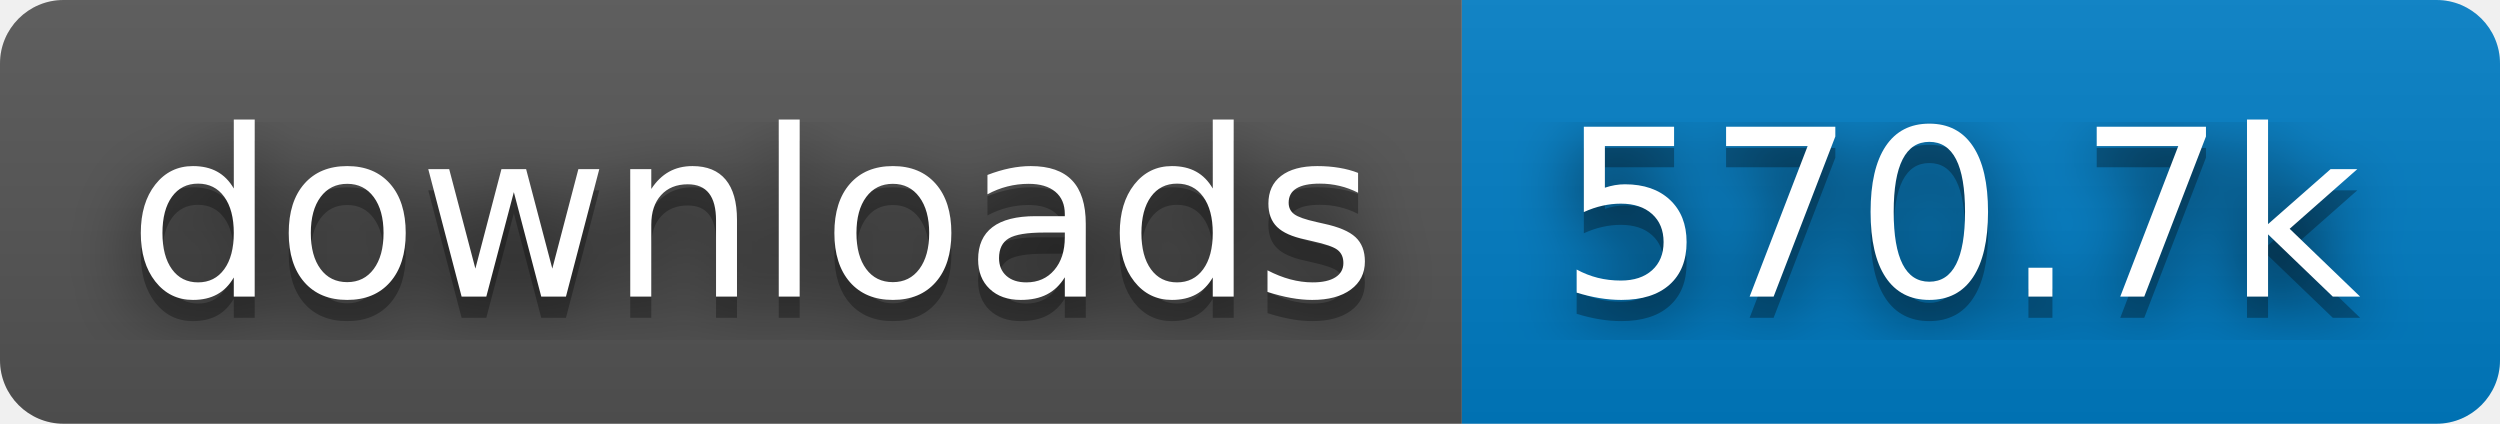
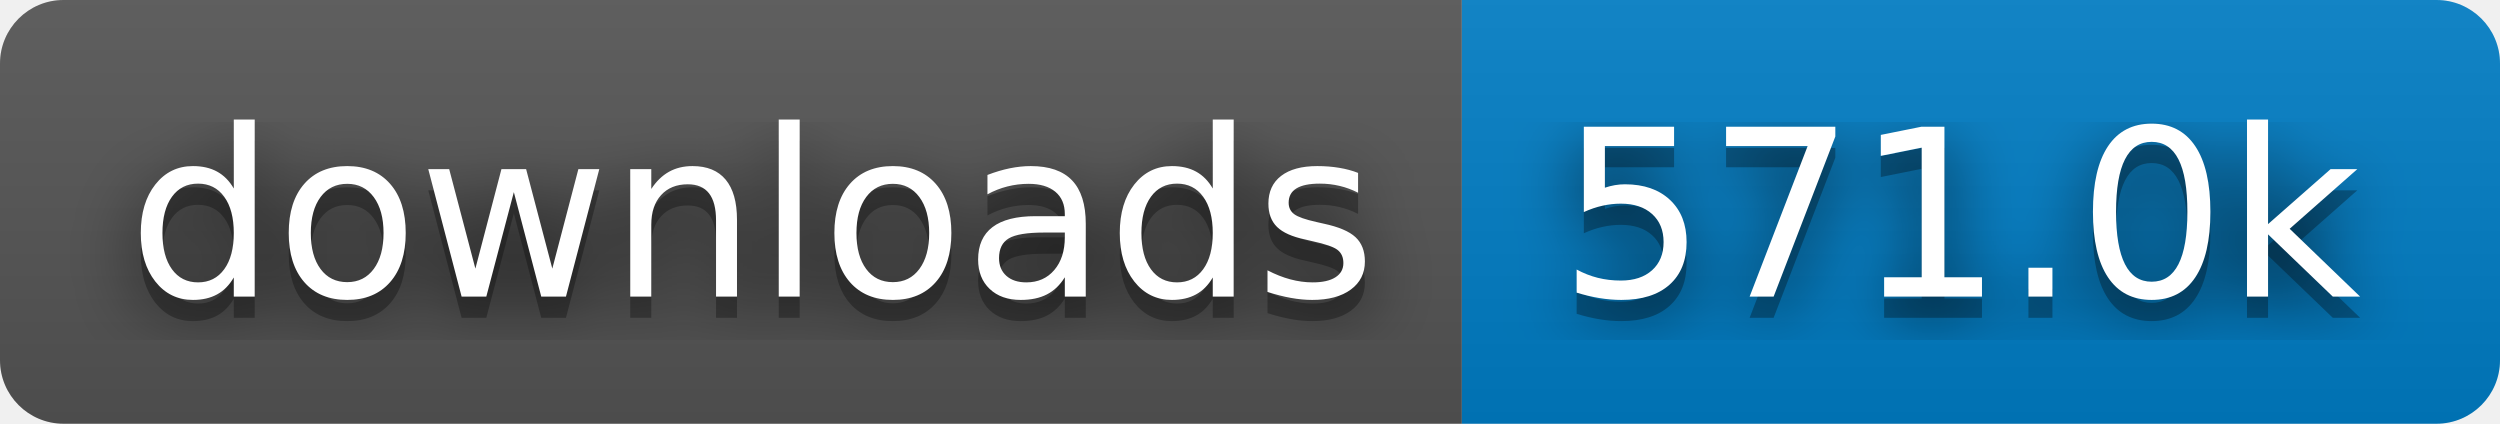
- <svg xmlns="http://www.w3.org/2000/svg" width="118" height="20" role="img" aria-label="downloads: 570.7k">
+ <svg xmlns="http://www.w3.org/2000/svg" width="118" height="20" role="img" aria-label="downloads: 571.0k">
  <filter id="blur">
    <feGaussianBlur stdDeviation="16" />
  </filter>
  <linearGradient id="s" x2="0" y2="100%">
    <stop offset="0" stop-color="#bbb" stop-opacity=".1" />
    <stop offset="1" stop-opacity=".1" />
  </linearGradient>
  <clipPath id="r">
    <rect width="118" height="20" rx="3" />
  </clipPath>
  <g clip-path="url(#r)">
    <rect width="69" height="20" fill="#555" />
    <rect x="69" width="49" height="20" fill="#007ec6" />
    <rect width="118" height="20" fill="url(#s)" />
  </g>
  <g fill="#fff" text-anchor="middle" font-family="Verdana,Geneva,DejaVu Sans,sans-serif" text-rendering="geometricPrecision" font-size="110">
    <g transform="scale(.1)">
      <g aria-hidden="true" fill="#010101">
        <text x="355" y="150" fill-opacity=".8" filter="url(#blur)" textLength="590">downloads</text>
        <text x="355" y="150" fill-opacity=".3" textLength="590">downloads</text>
      </g>
      <text x="355" y="140" textLength="590">downloads</text>
    </g>
    <g transform="scale(.1)">
      <g aria-hidden="true" fill="#010101">
-         <text x="925" y="150" fill-opacity=".8" filter="url(#blur)" textLength="390">570.7k</text>
-         <text x="925" y="150" fill-opacity=".3" textLength="390">570.7k</text>
+         <text x="925" y="150" fill-opacity=".8" filter="url(#blur)" textLength="390">571.0k</text>
+         <text x="925" y="150" fill-opacity=".3" textLength="390">571.0k</text>
      </g>
-       <text x="925" y="140" textLength="390">570.7k</text>
+       <text x="925" y="140" textLength="390">571.0k</text>
    </g>
  </g>
</svg>
